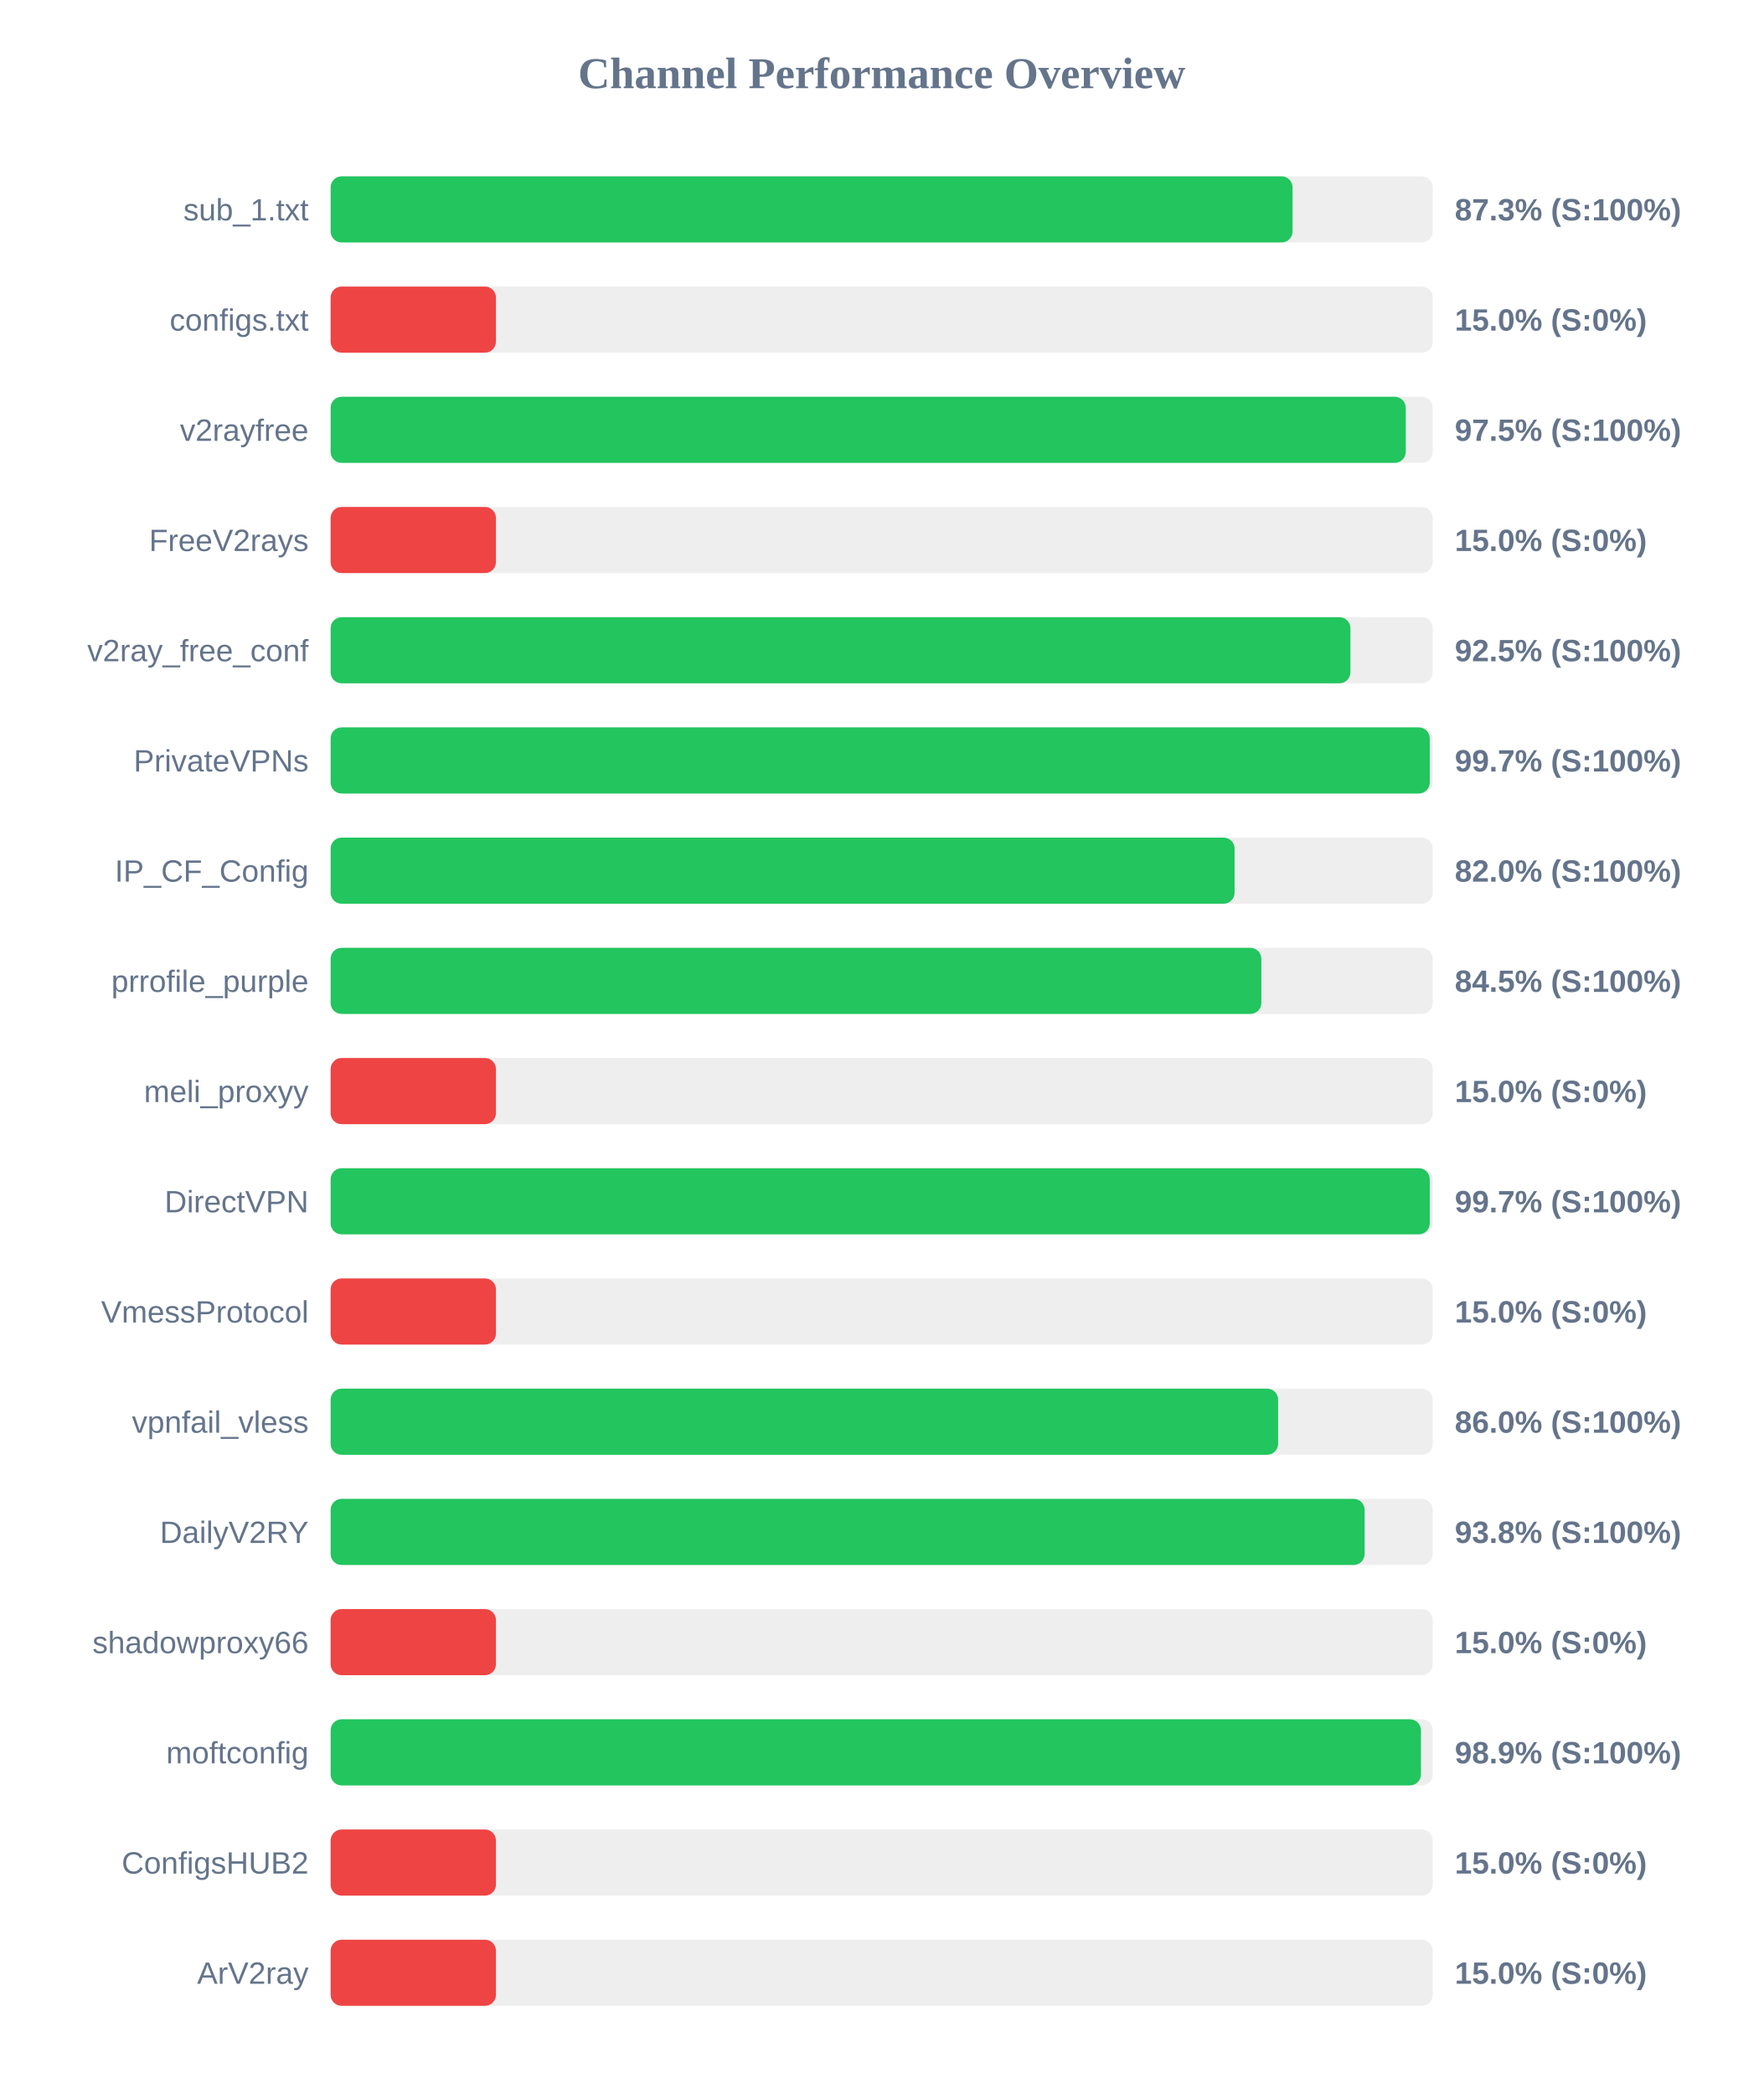
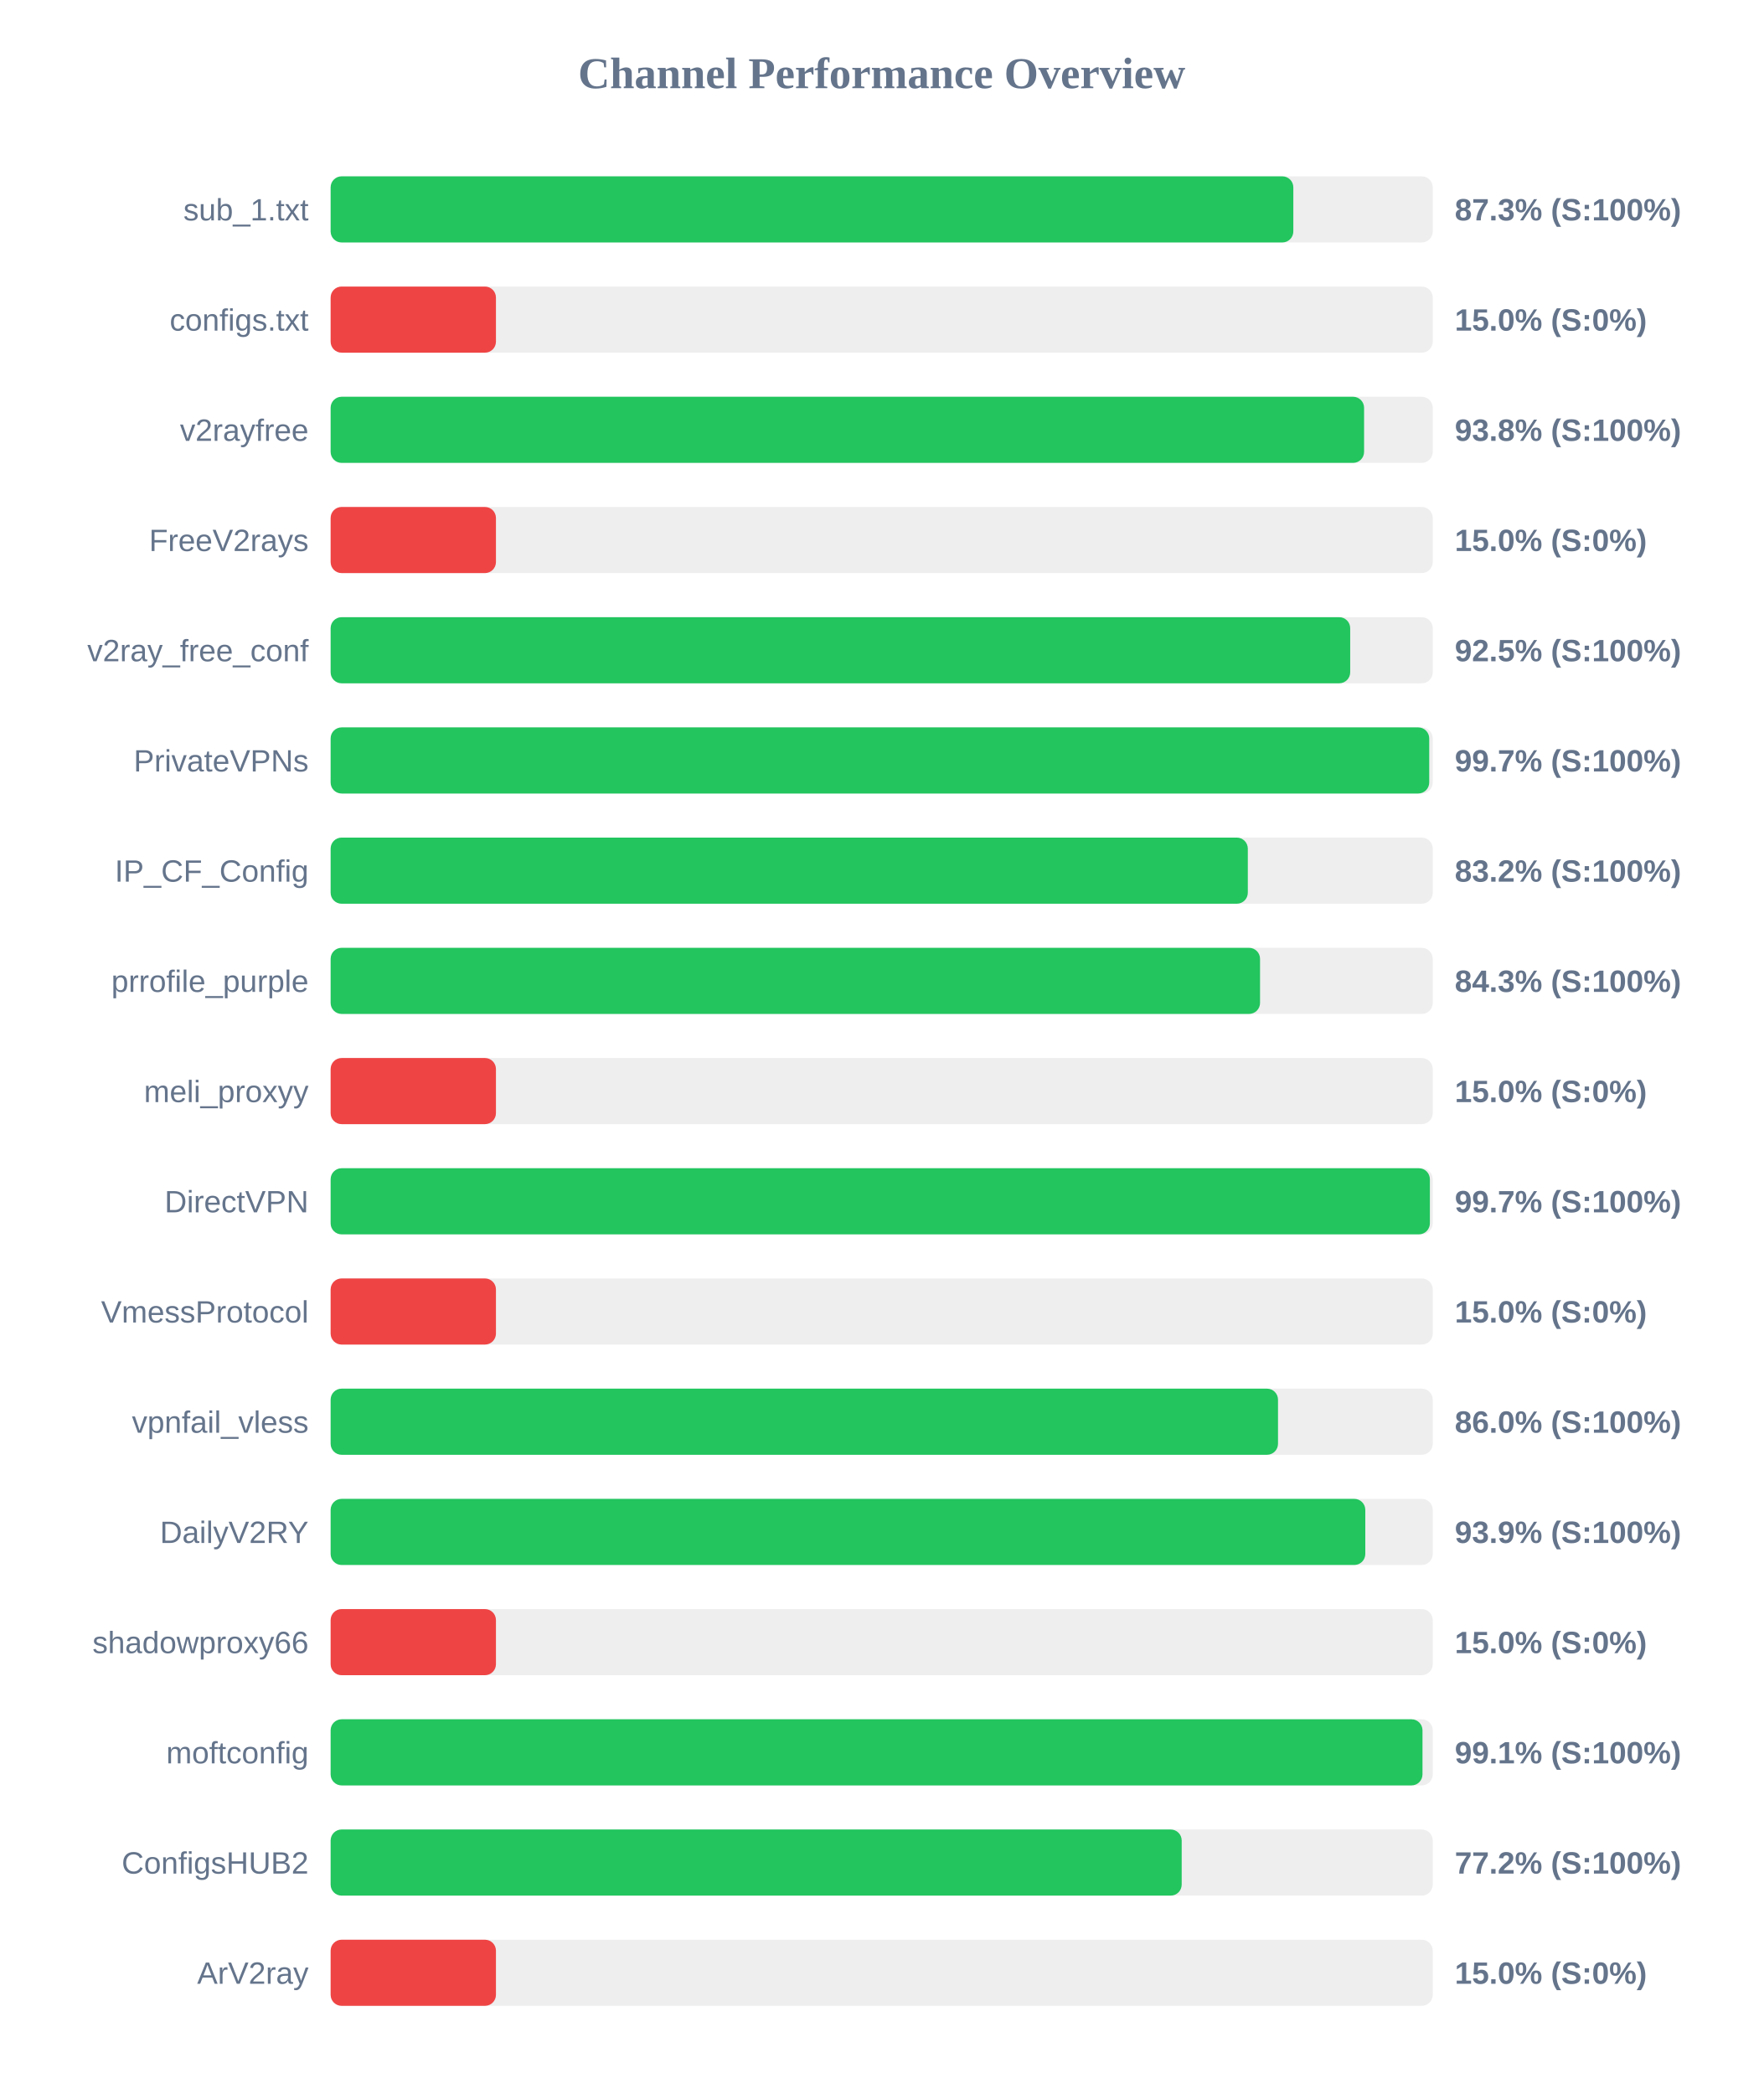
<svg xmlns="http://www.w3.org/2000/svg" width="800" height="950" version="1.1">
  <style>
        .row { font: 14px Arial; fill: #64748b; }
        .score { font: bold 14px Arial; fill: #64748b; }
    </style>
  <text x="400" y="40" text-anchor="middle" font-size="20px" font-weight="bold" fill="#64748b">Channel Performance Overview</text>
  <rect x="150" y="80" width="500" height="30" fill="#eee" rx="5" />
-   <rect x="150" y="80" width="436.4" height="30" fill="#22c55e" rx="5" />
+   <rect x="150" y="80" width="436.75" height="30" fill="#22c55e" rx="5" />
  <text x="140" y="100" text-anchor="end" class="row">sub_1.txt</text>
  <text x="660" y="100" text-anchor="start" class="score">87.3% (S:100%)</text>
  <rect x="150" y="130" width="500" height="30" fill="#eee" rx="5" />
  <rect x="150" y="130" width="75.0" height="30" fill="#ef4444" rx="5" />
  <text x="140" y="150" text-anchor="end" class="row">configs.txt</text>
  <text x="660" y="150" text-anchor="start" class="score">15.0% (S:0%)</text>
  <rect x="150" y="180" width="500" height="30" fill="#eee" rx="5" />
-   <rect x="150" y="180" width="487.75" height="30" fill="#22c55e" rx="5" />
+   <rect x="150" y="180" width="468.85" height="30" fill="#22c55e" rx="5" />
  <text x="140" y="200" text-anchor="end" class="row">v2rayfree</text>
-   <text x="660" y="200" text-anchor="start" class="score">97.5% (S:100%)</text>
+   <text x="660" y="200" text-anchor="start" class="score">93.8% (S:100%)</text>
  <rect x="150" y="230" width="500" height="30" fill="#eee" rx="5" />
  <rect x="150" y="230" width="75.0" height="30" fill="#ef4444" rx="5" />
  <text x="140" y="250" text-anchor="end" class="row">FreeV2rays</text>
  <text x="660" y="250" text-anchor="start" class="score">15.0% (S:0%)</text>
  <rect x="150" y="280" width="500" height="30" fill="#eee" rx="5" />
-   <rect x="150" y="280" width="462.65" height="30" fill="#22c55e" rx="5" />
+   <rect x="150" y="280" width="462.55" height="30" fill="#22c55e" rx="5" />
  <text x="140" y="300" text-anchor="end" class="row">v2ray_free_conf</text>
  <text x="660" y="300" text-anchor="start" class="score">92.5% (S:100%)</text>
  <rect x="150" y="330" width="500" height="30" fill="#eee" rx="5" />
-   <rect x="150" y="330" width="498.65" height="30" fill="#22c55e" rx="5" />
+   <rect x="150" y="330" width="498.4" height="30" fill="#22c55e" rx="5" />
  <text x="140" y="350" text-anchor="end" class="row">PrivateVPNs</text>
  <text x="660" y="350" text-anchor="start" class="score">99.7% (S:100%)</text>
  <rect x="150" y="380" width="500" height="30" fill="#eee" rx="5" />
-   <rect x="150" y="380" width="410.1" height="30" fill="#22c55e" rx="5" />
+   <rect x="150" y="380" width="416.1" height="30" fill="#22c55e" rx="5" />
  <text x="140" y="400" text-anchor="end" class="row">IP_CF_Config</text>
-   <text x="660" y="400" text-anchor="start" class="score">82.0% (S:100%)</text>
+   <text x="660" y="400" text-anchor="start" class="score">83.2% (S:100%)</text>
  <rect x="150" y="430" width="500" height="30" fill="#eee" rx="5" />
-   <rect x="150" y="430" width="422.25" height="30" fill="#22c55e" rx="5" />
+   <rect x="150" y="430" width="421.65" height="30" fill="#22c55e" rx="5" />
  <text x="140" y="450" text-anchor="end" class="row">prrofile_purple</text>
-   <text x="660" y="450" text-anchor="start" class="score">84.5% (S:100%)</text>
+   <text x="660" y="450" text-anchor="start" class="score">84.3% (S:100%)</text>
  <rect x="150" y="480" width="500" height="30" fill="#eee" rx="5" />
  <rect x="150" y="480" width="75.0" height="30" fill="#ef4444" rx="5" />
  <text x="140" y="500" text-anchor="end" class="row">meli_proxyy</text>
  <text x="660" y="500" text-anchor="start" class="score">15.0% (S:0%)</text>
  <rect x="150" y="530" width="500" height="30" fill="#eee" rx="5" />
-   <rect x="150" y="530" width="498.65" height="30" fill="#22c55e" rx="5" />
+   <rect x="150" y="530" width="498.7" height="30" fill="#22c55e" rx="5" />
  <text x="140" y="550" text-anchor="end" class="row">DirectVPN</text>
  <text x="660" y="550" text-anchor="start" class="score">99.7% (S:100%)</text>
  <rect x="150" y="580" width="500" height="30" fill="#eee" rx="5" />
  <rect x="150" y="580" width="75.0" height="30" fill="#ef4444" rx="5" />
  <text x="140" y="600" text-anchor="end" class="row">VmessProtocol</text>
  <text x="660" y="600" text-anchor="start" class="score">15.0% (S:0%)</text>
  <rect x="150" y="630" width="500" height="30" fill="#eee" rx="5" />
-   <rect x="150" y="630" width="429.85" height="30" fill="#22c55e" rx="5" />
+   <rect x="150" y="630" width="429.8" height="30" fill="#22c55e" rx="5" />
  <text x="140" y="650" text-anchor="end" class="row">vpnfail_vless</text>
  <text x="660" y="650" text-anchor="start" class="score">86.0% (S:100%)</text>
  <rect x="150" y="680" width="500" height="30" fill="#eee" rx="5" />
-   <rect x="150" y="680" width="469.1" height="30" fill="#22c55e" rx="5" />
+   <rect x="150" y="680" width="469.4" height="30" fill="#22c55e" rx="5" />
  <text x="140" y="700" text-anchor="end" class="row">DailyV2RY</text>
-   <text x="660" y="700" text-anchor="start" class="score">93.8% (S:100%)</text>
+   <text x="660" y="700" text-anchor="start" class="score">93.9% (S:100%)</text>
  <rect x="150" y="730" width="500" height="30" fill="#eee" rx="5" />
  <rect x="150" y="730" width="75.0" height="30" fill="#ef4444" rx="5" />
  <text x="140" y="750" text-anchor="end" class="row">shadowproxy66</text>
  <text x="660" y="750" text-anchor="start" class="score">15.0% (S:0%)</text>
  <rect x="150" y="780" width="500" height="30" fill="#eee" rx="5" />
-   <rect x="150" y="780" width="494.65" height="30" fill="#22c55e" rx="5" />
+   <rect x="150" y="780" width="495.35" height="30" fill="#22c55e" rx="5" />
  <text x="140" y="800" text-anchor="end" class="row">moftconfig</text>
-   <text x="660" y="800" text-anchor="start" class="score">98.9% (S:100%)</text>
+   <text x="660" y="800" text-anchor="start" class="score">99.1% (S:100%)</text>
  <rect x="150" y="830" width="500" height="30" fill="#eee" rx="5" />
-   <rect x="150" y="830" width="75.0" height="30" fill="#ef4444" rx="5" />
+   <rect x="150" y="830" width="386.1" height="30" fill="#22c55e" rx="5" />
  <text x="140" y="850" text-anchor="end" class="row">ConfigsHUB2</text>
-   <text x="660" y="850" text-anchor="start" class="score">15.0% (S:0%)</text>
+   <text x="660" y="850" text-anchor="start" class="score">77.2% (S:100%)</text>
  <rect x="150" y="880" width="500" height="30" fill="#eee" rx="5" />
  <rect x="150" y="880" width="75.0" height="30" fill="#ef4444" rx="5" />
  <text x="140" y="900" text-anchor="end" class="row">ArV2ray</text>
  <text x="660" y="900" text-anchor="start" class="score">15.0% (S:0%)</text>
</svg>
